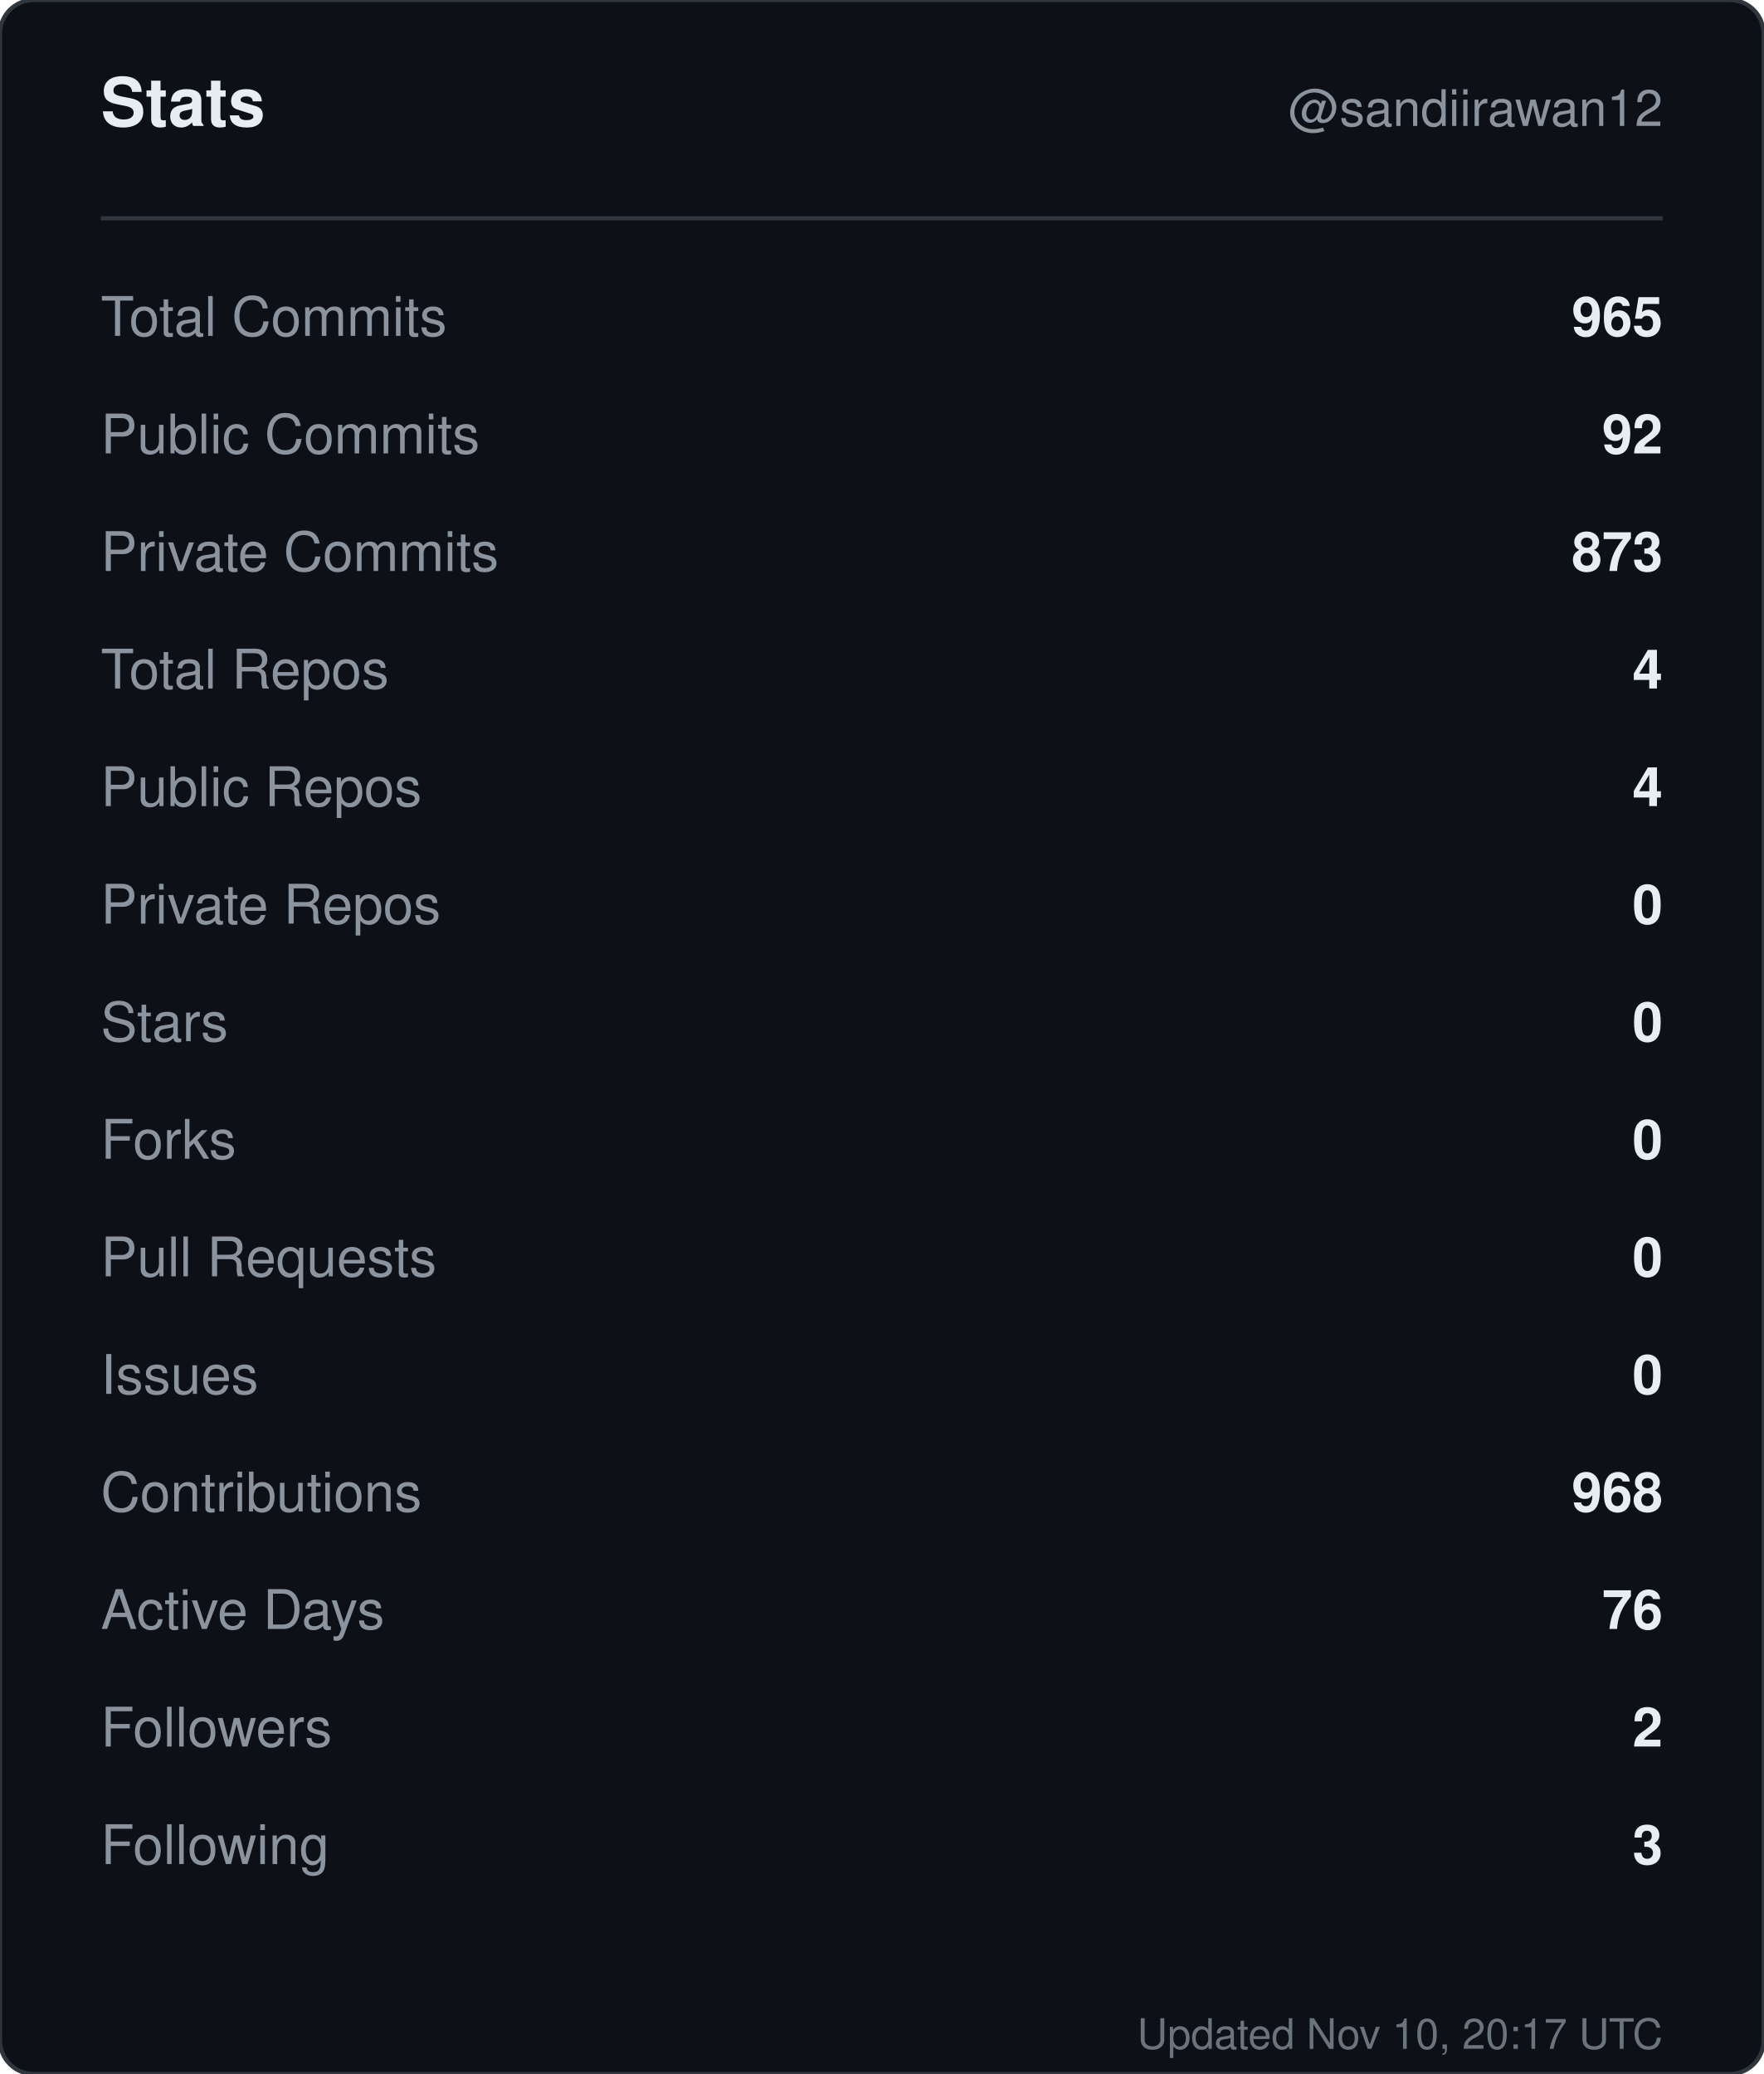
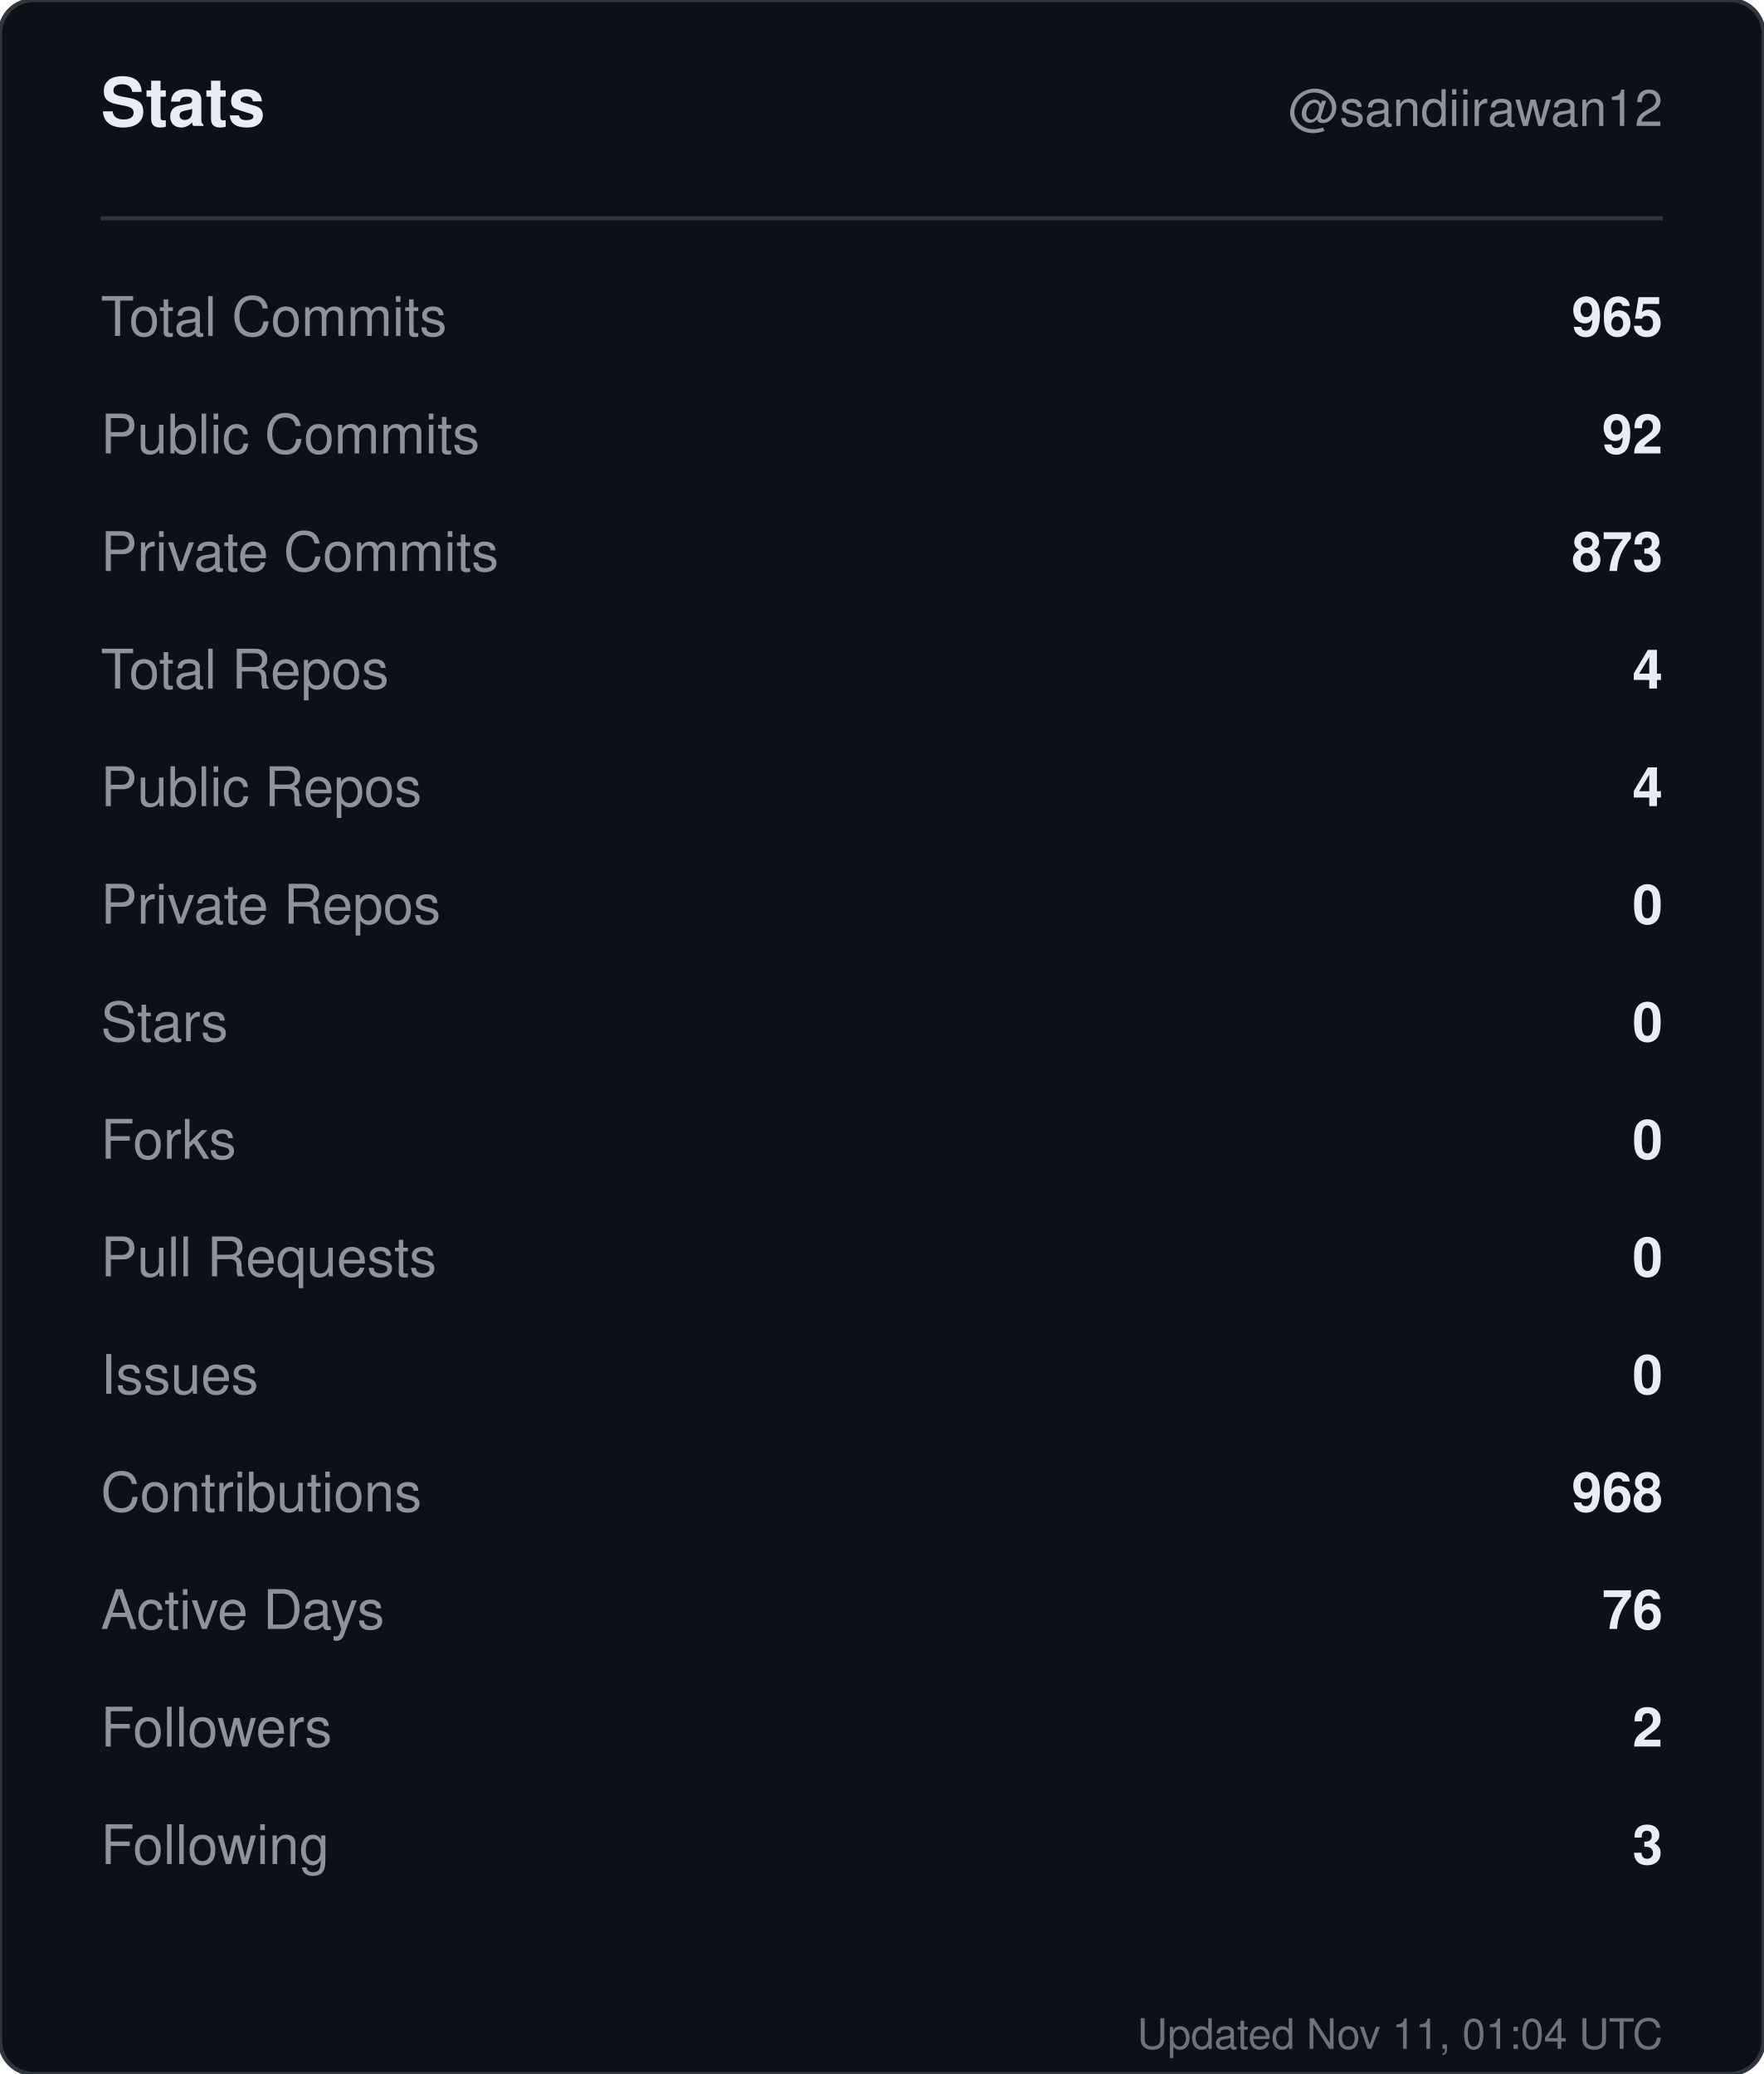
<svg xmlns="http://www.w3.org/2000/svg" width="420" height="494" viewBox="0 0 420 494" role="img" aria-label="Stats for sandiirawan12">
  <rect width="420" height="494" rx="8" fill="#0d1117" stroke="#30363d" />
  <g font-family="-apple-system, BlinkMacSystemFont, Segoe UI, Helvetica, Arial, sans-serif">
    <text x="24" y="30" fill="#e6edf3" font-size="16" font-weight="700">Stats</text>
    <text x="396" y="30" fill="#8b949e" font-size="12" text-anchor="end">@sandiirawan12</text>
    <line x1="24" y1="52" x2="396" y2="52" stroke="#30363d" />
    <text x="24" y="80" fill="#8b949e" font-size="13">Total Commits</text>
    <text x="396" y="80" fill="#e6edf3" font-size="13" font-weight="600" text-anchor="end">965</text>
    <text x="24" y="108" fill="#8b949e" font-size="13">Public Commits</text>
    <text x="396" y="108" fill="#e6edf3" font-size="13" font-weight="600" text-anchor="end">92</text>
    <text x="24" y="136" fill="#8b949e" font-size="13">Private Commits</text>
    <text x="396" y="136" fill="#e6edf3" font-size="13" font-weight="600" text-anchor="end">873</text>
    <text x="24" y="164" fill="#8b949e" font-size="13">Total Repos</text>
    <text x="396" y="164" fill="#e6edf3" font-size="13" font-weight="600" text-anchor="end">4</text>
    <text x="24" y="192" fill="#8b949e" font-size="13">Public Repos</text>
    <text x="396" y="192" fill="#e6edf3" font-size="13" font-weight="600" text-anchor="end">4</text>
    <text x="24" y="220" fill="#8b949e" font-size="13">Private Repos</text>
    <text x="396" y="220" fill="#e6edf3" font-size="13" font-weight="600" text-anchor="end">0</text>
    <text x="24" y="248" fill="#8b949e" font-size="13">Stars</text>
    <text x="396" y="248" fill="#e6edf3" font-size="13" font-weight="600" text-anchor="end">0</text>
    <text x="24" y="276" fill="#8b949e" font-size="13">Forks</text>
    <text x="396" y="276" fill="#e6edf3" font-size="13" font-weight="600" text-anchor="end">0</text>
    <text x="24" y="304" fill="#8b949e" font-size="13">Pull Requests</text>
    <text x="396" y="304" fill="#e6edf3" font-size="13" font-weight="600" text-anchor="end">0</text>
    <text x="24" y="332" fill="#8b949e" font-size="13">Issues</text>
    <text x="396" y="332" fill="#e6edf3" font-size="13" font-weight="600" text-anchor="end">0</text>
    <text x="24" y="360" fill="#8b949e" font-size="13">Contributions</text>
    <text x="396" y="360" fill="#e6edf3" font-size="13" font-weight="600" text-anchor="end">968</text>
    <text x="24" y="388" fill="#8b949e" font-size="13">Active Days</text>
    <text x="396" y="388" fill="#e6edf3" font-size="13" font-weight="600" text-anchor="end">76</text>
    <text x="24" y="416" fill="#8b949e" font-size="13">Followers</text>
    <text x="396" y="416" fill="#e6edf3" font-size="13" font-weight="600" text-anchor="end">2</text>
    <text x="24" y="444" fill="#8b949e" font-size="13">Following</text>
    <text x="396" y="444" fill="#e6edf3" font-size="13" font-weight="600" text-anchor="end">3</text>
-     <text x="396" y="488" fill="#8b949e" font-size="10" text-anchor="end" opacity="0.75">Updated Nov 10, 20:17 UTC</text>
+     <text x="396" y="488" fill="#8b949e" font-size="10" text-anchor="end" opacity="0.75">Updated Nov 11, 01:04 UTC</text>
  </g>
</svg>
